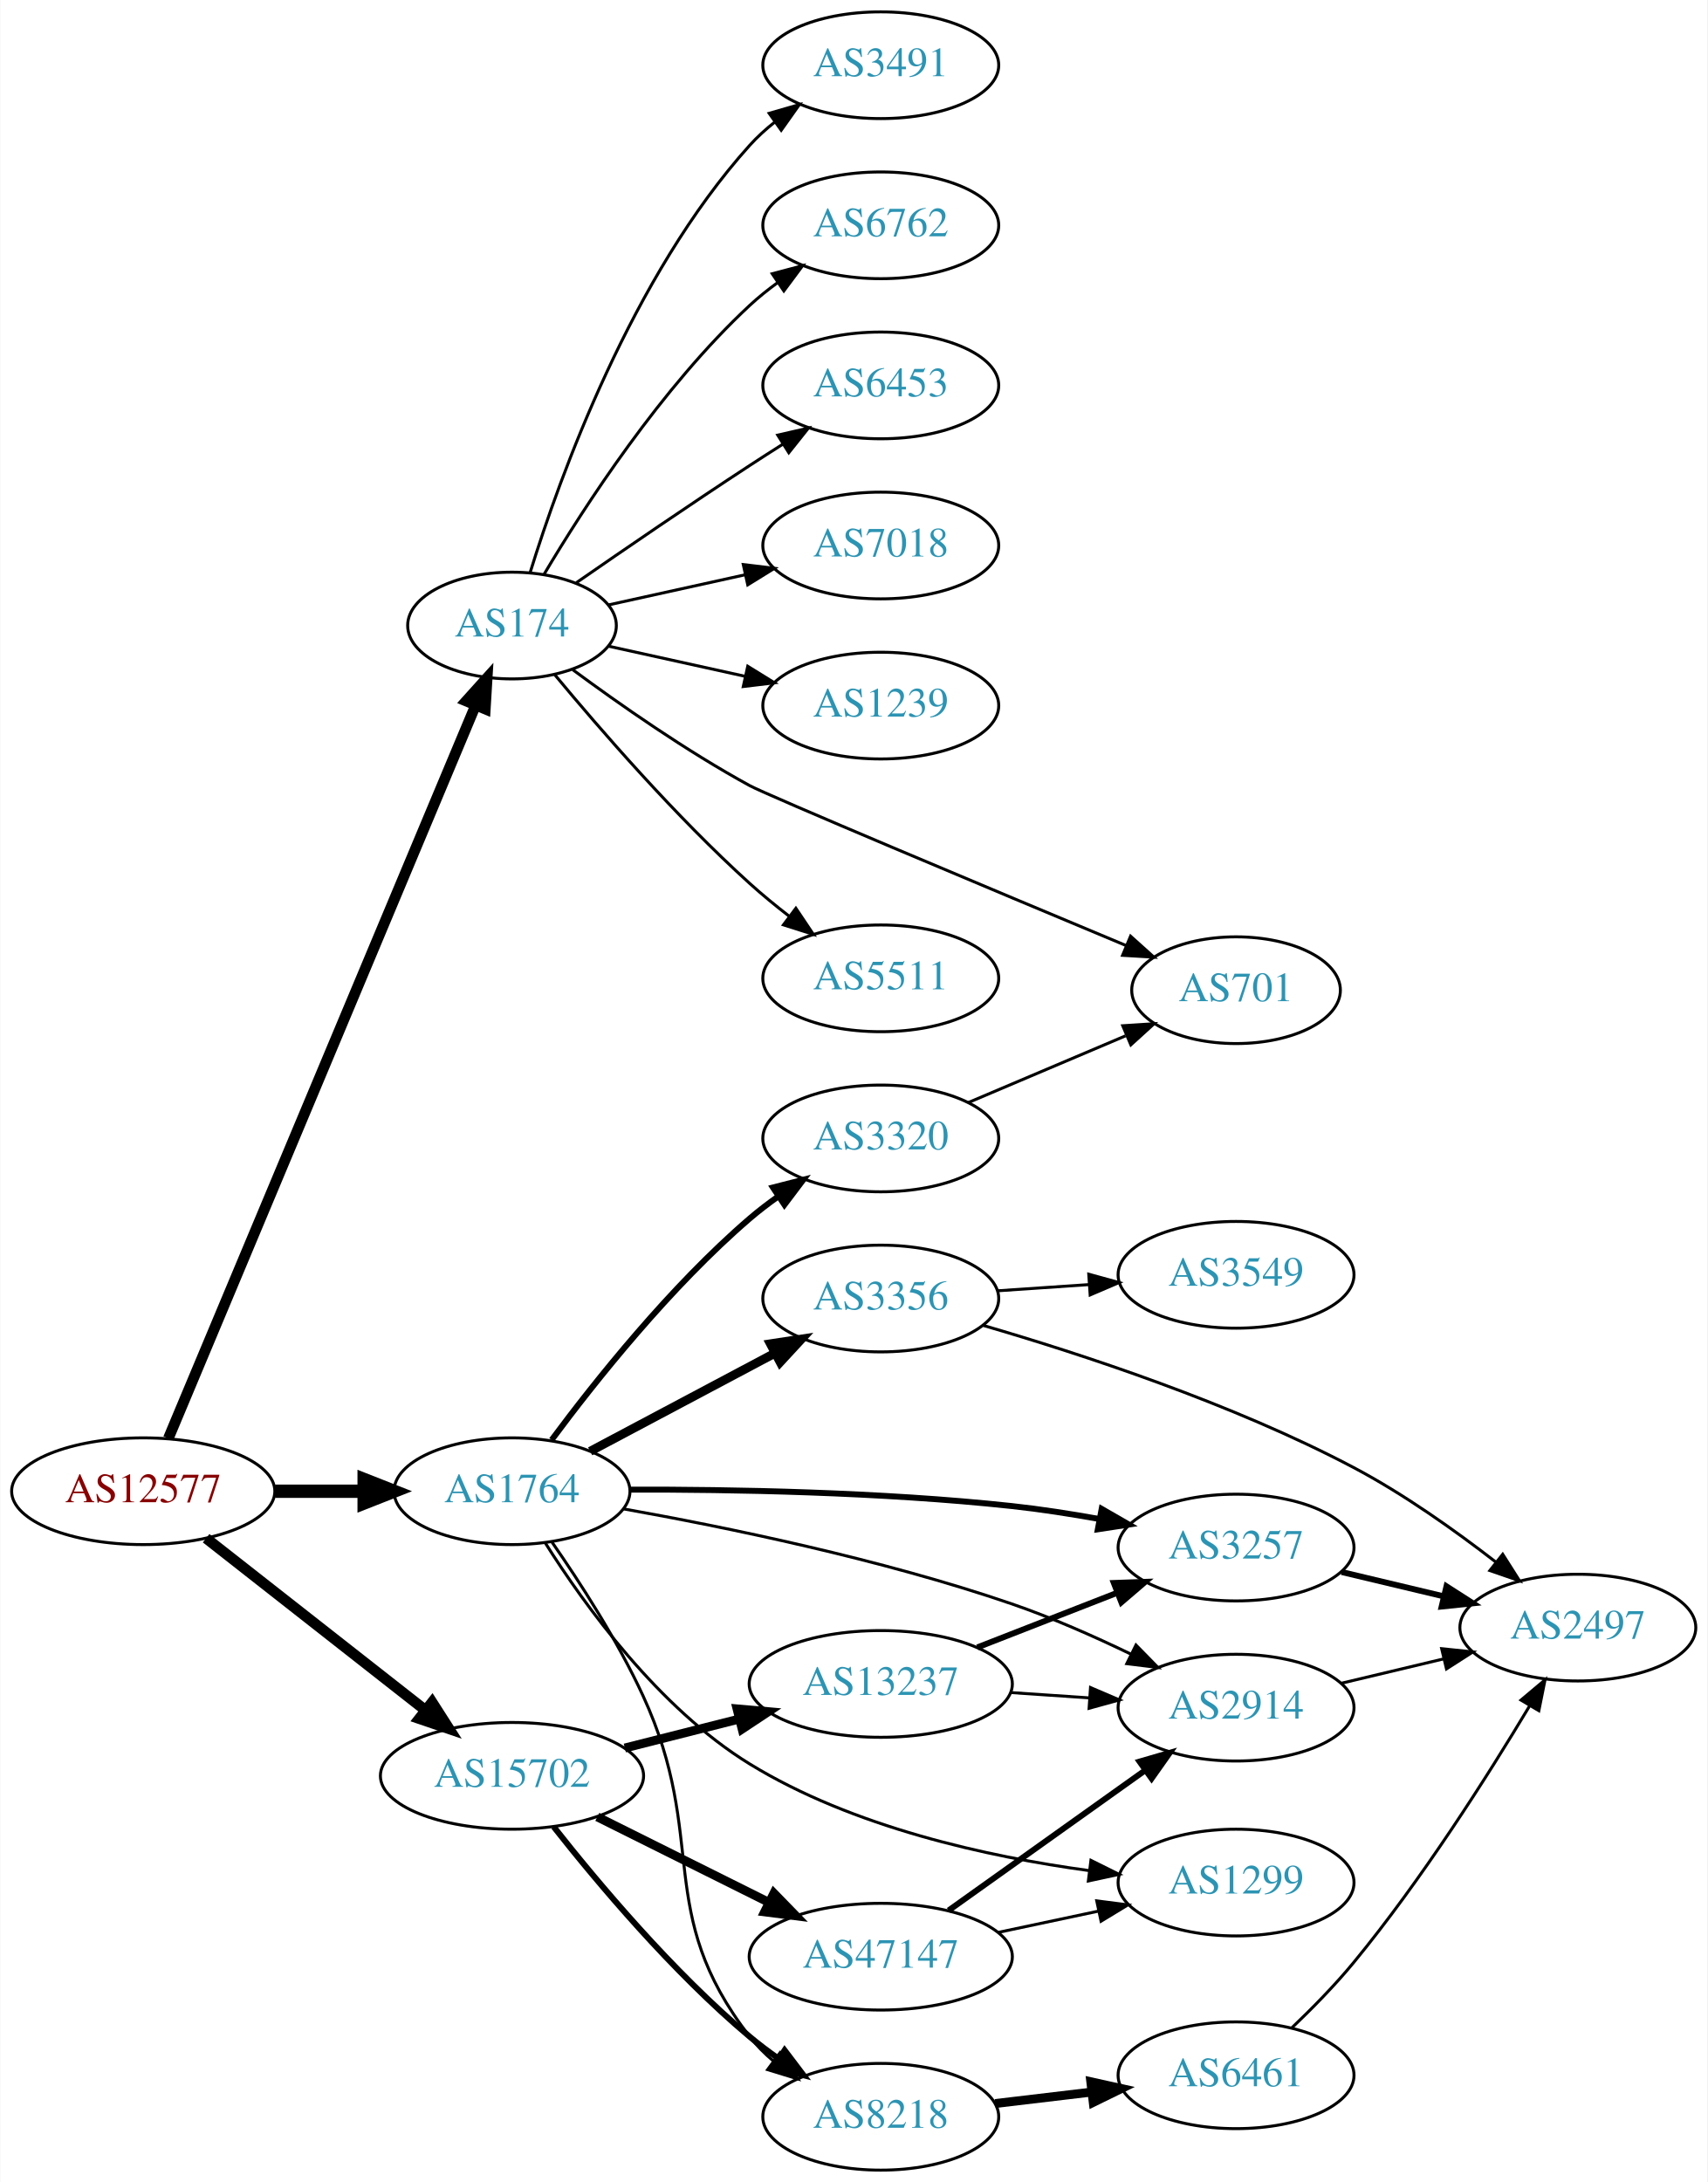
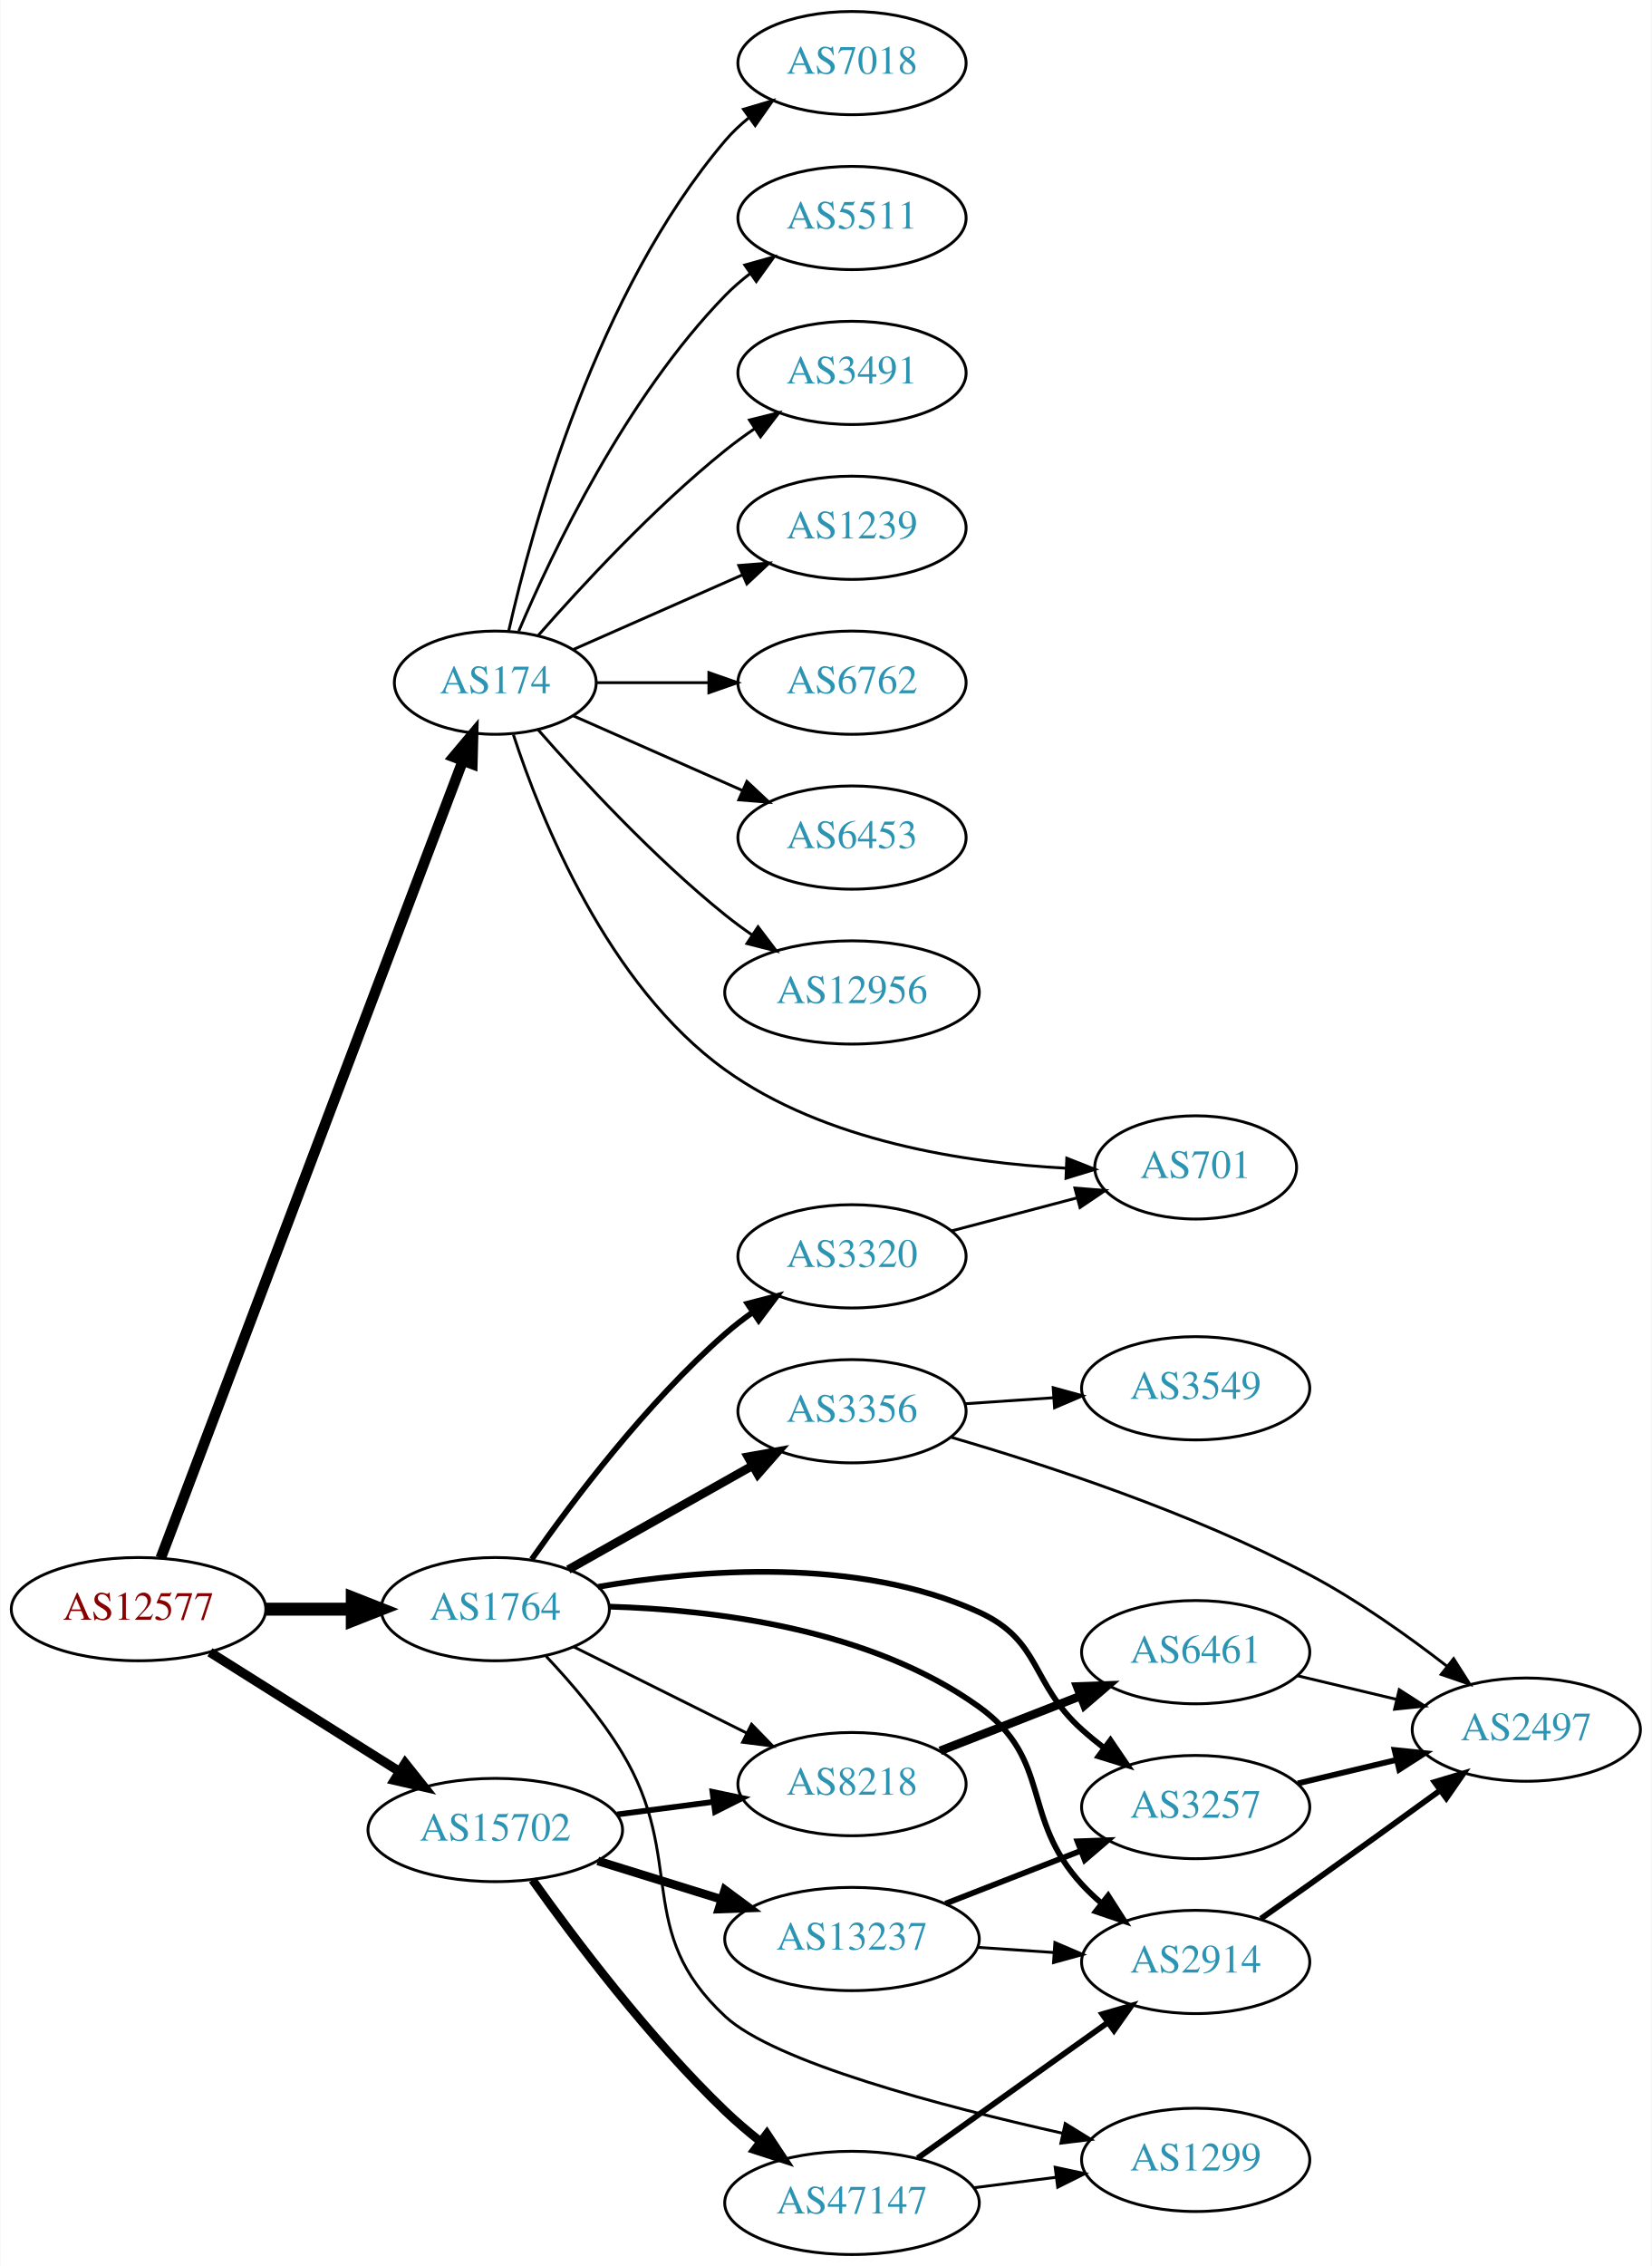
- <svg xmlns="http://www.w3.org/2000/svg" xmlns:xlink="http://www.w3.org/1999/xlink" width="576pt" height="736pt" viewBox="0.00 0.00 575.76 736.00">
-   <g id="graph0" class="graph" transform="scale(1 1) rotate(0) translate(4 732)">
-     <polygon fill="white" stroke="none" points="-4,4 -4,-732 571.762,-732 571.762,4 -4,4" />
+ <svg xmlns="http://www.w3.org/2000/svg" xmlns:xlink="http://www.w3.org/1999/xlink" width="576pt" height="790pt" viewBox="0.00 0.00 575.76 790.00">
+   <g id="graph0" class="graph" transform="scale(1 1) rotate(0) translate(4 786)">
+     <polygon fill="white" stroke="none" points="-4,4 -4,-786 571.762,-786 571.762,4 -4,4" />
    <g id="node1" class="node">
      <g id="a_node1">
        <a xlink:href="/asn/12577" xlink:title="AS12577 ~ Muehlgasse 14E [AT]">
-           <ellipse fill="#ffffff" stroke="black" cx="44.196" cy="-229" rx="44.393" ry="18" />
-           <text text-anchor="middle" x="44.196" y="-225.3" font-family="Times,serif" font-size="14.00" fill="#880000">AS12577</text>
+           <ellipse fill="#ffffff" stroke="black" cx="44.196" cy="-225" rx="44.393" ry="18" />
+           <text text-anchor="middle" x="44.196" y="-221.3" font-family="Times,serif" font-size="14.00" fill="#880000">AS12577</text>
        </a>
      </g>
    </g>
    <g id="node2" class="node">
      <g id="a_node2">
        <a xlink:href="/asn/174" xlink:title="AS174 ~ Cogent Communications [US]">
-           <ellipse fill="#ffffff" stroke="black" cx="168.588" cy="-521" rx="35.194" ry="18" />
-           <text text-anchor="middle" x="168.588" y="-517.3" font-family="Times,serif" font-size="14.00" fill="#2c94b3">AS174</text>
+           <ellipse fill="#ffffff" stroke="black" cx="168.588" cy="-548" rx="35.194" ry="18" />
+           <text text-anchor="middle" x="168.588" y="-544.3" font-family="Times,serif" font-size="14.00" fill="#2c94b3">AS174</text>
        </a>
      </g>
    </g>
    <g id="edge1" class="edge">
-       <path fill="none" stroke="black" stroke-width="3.6" d="M52.668,-246.826C73.372,-296.222 131.577,-435.086 156.277,-494.015" />
-       <polygon fill="black" stroke="black" stroke-width="3.6" points="153.12,-495.537 160.214,-503.407 159.576,-492.831 153.12,-495.537" />
+       <path fill="none" stroke="black" stroke-width="3.682" d="M51.951,-242.826C72.263,-296.43 132.884,-456.412 157.264,-520.755" />
+       <polygon fill="black" stroke="black" stroke-width="3.682" points="154.038,-522.118 160.854,-530.229 160.584,-519.638 154.038,-522.118" />
    </g>
    <g id="node3" class="node">
      <g id="a_node3">
        <a xlink:href="/asn/1764" xlink:title="AS1764 ~ NEXTLAYER-AS [AT]">
-           <ellipse fill="#ffffff" stroke="black" cx="168.588" cy="-229" rx="39.794" ry="18" />
-           <text text-anchor="middle" x="168.588" y="-225.3" font-family="Times,serif" font-size="14.00" fill="#2c94b3">AS1764</text>
+           <ellipse fill="#ffffff" stroke="black" cx="168.588" cy="-225" rx="39.794" ry="18" />
+           <text text-anchor="middle" x="168.588" y="-221.3" font-family="Times,serif" font-size="14.00" fill="#2c94b3">AS1764</text>
        </a>
      </g>
    </g>
    <g id="edge2" class="edge">
-       <path fill="none" stroke="black" stroke-width="4.5" d="M88.692,-229C98.381,-229 108.717,-229 118.61,-229" />
-       <polygon fill="black" stroke="black" stroke-width="4.5" points="118.713,-232.938 128.713,-229 118.713,-225.063 118.713,-232.938" />
+       <path fill="none" stroke="black" stroke-width="4.5" d="M88.692,-225C98.381,-225 108.717,-225 118.61,-225" />
+       <polygon fill="black" stroke="black" stroke-width="4.5" points="118.713,-228.938 128.713,-225 118.713,-221.063 118.713,-228.938" />
    </g>
    <g id="node4" class="node">
      <g id="a_node4">
        <a xlink:href="/asn/15702" xlink:title="AS15702 ~ Onstage Online GmbH [AT]">
-           <ellipse fill="#ffffff" stroke="black" cx="168.588" cy="-133" rx="44.393" ry="18" />
-           <text text-anchor="middle" x="168.588" y="-129.3" font-family="Times,serif" font-size="14.00" fill="#2c94b3">AS15702</text>
+           <ellipse fill="#ffffff" stroke="black" cx="168.588" cy="-148" rx="44.393" ry="18" />
+           <text text-anchor="middle" x="168.588" y="-144.3" font-family="Times,serif" font-size="14.00" fill="#2c94b3">AS15702</text>
        </a>
      </g>
    </g>
    <g id="edge3" class="edge">
-       <path fill="none" stroke="black" stroke-width="3.6" d="M65.407,-213.148C85.604,-197.306 116.824,-172.818 139.441,-155.078" />
-       <polygon fill="black" stroke="black" stroke-width="3.6" points="141.639,-157.802 147.348,-148.876 137.319,-152.294 141.639,-157.802" />
+       <path fill="none" stroke="black" stroke-width="3.273" d="M69.085,-209.971C87.955,-198.099 114.478,-181.413 135.249,-168.345" />
+       <polygon fill="black" stroke="black" stroke-width="3.273" points="137.159,-171.279 143.76,-162.991 133.431,-165.354 137.159,-171.279" />
    </g>
    <g id="node5" class="node">
      <g id="a_node5">
-         <a xlink:href="/asn/3491" xlink:title="AS3491 ~ PCCW Global, Inc. [US]">
-           <ellipse fill="#ffffff" stroke="black" cx="292.98" cy="-710" rx="39.794" ry="18" />
-           <text text-anchor="middle" x="292.98" y="-706.3" font-family="Times,serif" font-size="14.00" fill="#2c94b3">AS3491</text>
+         <a xlink:href="/asn/7018" xlink:title="AS7018 ~ AT&amp;T Services, Inc. [US]">
+           <ellipse fill="#ffffff" stroke="black" cx="292.98" cy="-764" rx="39.794" ry="18" />
+           <text text-anchor="middle" x="292.98" y="-760.3" font-family="Times,serif" font-size="14.00" fill="#2c94b3">AS7018</text>
        </a>
      </g>
    </g>
    <g id="edge4" class="edge">
-       <path fill="none" stroke="black" d="M174.726,-538.94C184.629,-570.979 208.966,-638.812 248.784,-683 251.3,-685.792 254.172,-688.401 257.211,-690.812" />
-       <polygon fill="black" stroke="black" points="255.34,-693.776 265.519,-696.715 259.394,-688.07 255.34,-693.776" />
+       <path fill="none" stroke="black" d="M173.282,-566.075C181.422,-602.148 203.855,-684.14 248.784,-737 251.219,-739.864 254.035,-742.521 257.04,-744.961" />
+       <polygon fill="black" stroke="black" points="255.139,-747.905 265.3,-750.906 259.228,-742.224 255.139,-747.905" />
    </g>
    <g id="node6" class="node">
      <g id="a_node6">
-         <a xlink:href="/asn/6762" xlink:title="AS6762 ~ TELECOM ITALIA SPARKLE S.p.A. [IT]">
-           <ellipse fill="#ffffff" stroke="black" cx="292.98" cy="-656" rx="39.794" ry="18" />
-           <text text-anchor="middle" x="292.98" y="-652.3" font-family="Times,serif" font-size="14.00" fill="#2c94b3">AS6762</text>
+         <a xlink:href="/asn/5511" xlink:title="AS5511 ~ Orange S.A. [FR]">
+           <ellipse fill="#ffffff" stroke="black" cx="292.98" cy="-710" rx="39.794" ry="18" />
+           <text text-anchor="middle" x="292.98" y="-706.3" font-family="Times,serif" font-size="14.00" fill="#2c94b3">AS5511</text>
        </a>
      </g>
    </g>
    <g id="edge5" class="edge">
-       <path fill="none" stroke="black" d="M179.401,-538.279C192.907,-561.011 218.967,-601.314 248.784,-629 251.691,-631.699 254.904,-634.28 258.228,-636.703" />
-       <polygon fill="black" stroke="black" points="256.363,-639.667 266.606,-642.375 260.287,-633.87 256.363,-639.667" />
+       <path fill="none" stroke="black" d="M176.779,-565.975C188.546,-593.682 214.12,-647.348 248.784,-683 251.404,-685.695 254.345,-688.239 257.428,-690.608" />
+       <polygon fill="black" stroke="black" points="255.594,-693.597 265.796,-696.455 259.603,-687.859 255.594,-693.597" />
    </g>
    <g id="node7" class="node">
      <g id="a_node7">
-         <a xlink:href="/asn/6453" xlink:title="AS6453 ~ TATA COMMUNICATIONS (AMERICA) INC [US]">
-           <ellipse fill="#ffffff" stroke="black" cx="292.98" cy="-602" rx="39.794" ry="18" />
-           <text text-anchor="middle" x="292.98" y="-598.3" font-family="Times,serif" font-size="14.00" fill="#2c94b3">AS6453</text>
+         <a xlink:href="/asn/3491" xlink:title="AS3491 ~ PCCW Global, Inc. [US]">
+           <ellipse fill="#ffffff" stroke="black" cx="292.98" cy="-656" rx="39.794" ry="18" />
+           <text text-anchor="middle" x="292.98" y="-652.3" font-family="Times,serif" font-size="14.00" fill="#2c94b3">AS3491</text>
        </a>
      </g>
    </g>
    <g id="edge6" class="edge">
-       <path fill="none" stroke="black" d="M190.279,-535.44C206.17,-546.449 228.721,-561.897 248.784,-575 252.366,-577.339 256.137,-579.759 259.897,-582.144" />
-       <polygon fill="black" stroke="black" points="258.23,-585.231 268.558,-587.596 261.959,-579.307 258.23,-585.231" />
+       <path fill="none" stroke="black" d="M183.462,-564.345C198.532,-581.559 223.81,-608.901 248.784,-629 252.04,-631.62 255.565,-634.192 259.149,-636.646" />
+       <polygon fill="black" stroke="black" points="257.237,-639.577 267.522,-642.121 261.068,-633.719 257.237,-639.577" />
    </g>
    <g id="node8" class="node">
      <g id="a_node8">
-         <a xlink:href="/asn/7018" xlink:title="AS7018 ~ AT&amp;T Services, Inc. [US]">
-           <ellipse fill="#ffffff" stroke="black" cx="292.98" cy="-548" rx="39.794" ry="18" />
-           <text text-anchor="middle" x="292.98" y="-544.3" font-family="Times,serif" font-size="14.00" fill="#2c94b3">AS7018</text>
+         <a xlink:href="/asn/1239" xlink:title="AS1239 ~ Sprint [US]">
+           <ellipse fill="#ffffff" stroke="black" cx="292.98" cy="-602" rx="39.794" ry="18" />
+           <text text-anchor="middle" x="292.98" y="-598.3" font-family="Times,serif" font-size="14.00" fill="#2c94b3">AS1239</text>
        </a>
      </g>
    </g>
    <g id="edge7" class="edge">
-       <path fill="none" stroke="black" d="M201.107,-527.953C215.168,-531.055 231.986,-534.765 247.31,-538.146" />
-       <polygon fill="black" stroke="black" points="246.601,-541.573 257.12,-540.31 248.109,-534.738 246.601,-541.573" />
+       <path fill="none" stroke="black" d="M195.844,-559.584C213.03,-567.167 235.743,-577.188 254.777,-585.586" />
+       <polygon fill="black" stroke="black" points="253.503,-588.849 264.065,-589.684 256.329,-582.445 253.503,-588.849" />
    </g>
    <g id="node9" class="node">
      <g id="a_node9">
-         <a xlink:href="/asn/1239" xlink:title="AS1239 ~ Sprint [US]">
-           <ellipse fill="#ffffff" stroke="black" cx="292.98" cy="-494" rx="39.794" ry="18" />
-           <text text-anchor="middle" x="292.98" y="-490.3" font-family="Times,serif" font-size="14.00" fill="#2c94b3">AS1239</text>
+         <a xlink:href="/asn/6762" xlink:title="AS6762 ~ TELECOM ITALIA SPARKLE S.p.A. [IT]">
+           <ellipse fill="#ffffff" stroke="black" cx="292.98" cy="-548" rx="39.794" ry="18" />
+           <text text-anchor="middle" x="292.98" y="-544.3" font-family="Times,serif" font-size="14.00" fill="#2c94b3">AS6762</text>
        </a>
      </g>
    </g>
    <g id="edge8" class="edge">
-       <path fill="none" stroke="black" d="M201.107,-514.047C215.168,-510.945 231.986,-507.235 247.31,-503.854" />
-       <polygon fill="black" stroke="black" points="248.109,-507.262 257.12,-501.69 246.601,-500.427 248.109,-507.262" />
+       <path fill="none" stroke="black" d="M204.007,-548C216.058,-548 229.834,-548 242.852,-548" />
+       <polygon fill="black" stroke="black" points="243.081,-551.5 253.081,-548 243.081,-544.5 243.081,-551.5" />
    </g>
    <g id="node10" class="node">
      <g id="a_node10">
-         <a xlink:href="/asn/701" xlink:title="AS701 ~ UUNET [US]">
-           <ellipse fill="#ffffff" stroke="black" cx="412.823" cy="-398" rx="35.194" ry="18" />
-           <text text-anchor="middle" x="412.823" y="-394.3" font-family="Times,serif" font-size="14.00" fill="#2c94b3">AS701</text>
+         <a xlink:href="/asn/6453" xlink:title="AS6453 ~ TATA COMMUNICATIONS (AMERICA) INC [US]">
+           <ellipse fill="#ffffff" stroke="black" cx="292.98" cy="-494" rx="39.794" ry="18" />
+           <text text-anchor="middle" x="292.98" y="-490.3" font-family="Times,serif" font-size="14.00" fill="#2c94b3">AS6453</text>
        </a>
      </g>
    </g>
    <g id="edge9" class="edge">
-       <path fill="none" stroke="black" d="M189.075,-506.103C204.696,-494.563 227.455,-478.635 248.784,-467 254.72,-463.762 329.541,-432.369 375.734,-413.06" />
-       <polygon fill="black" stroke="black" points="377.244,-416.223 385.122,-409.138 374.545,-409.764 377.244,-416.223" />
+       <path fill="none" stroke="black" d="M195.844,-536.416C213.03,-528.833 235.743,-518.812 254.777,-510.414" />
+       <polygon fill="black" stroke="black" points="256.329,-513.555 264.065,-506.316 253.503,-507.151 256.329,-513.555" />
    </g>
    <g id="node11" class="node">
      <g id="a_node11">
-         <a xlink:href="/asn/5511" xlink:title="AS5511 ~ Orange S.A. [FR]">
-           <ellipse fill="#ffffff" stroke="black" cx="292.98" cy="-402" rx="39.794" ry="18" />
-           <text text-anchor="middle" x="292.98" y="-398.3" font-family="Times,serif" font-size="14.00" fill="#2c94b3">AS5511</text>
+         <a xlink:href="/asn/12956" xlink:title="AS12956 ~ TELXIUS [ES]">
+           <ellipse fill="#ffffff" stroke="black" cx="292.98" cy="-440" rx="44.393" ry="18" />
+           <text text-anchor="middle" x="292.98" y="-436.3" font-family="Times,serif" font-size="14.00" fill="#2c94b3">AS12956</text>
        </a>
      </g>
    </g>
    <g id="edge10" class="edge">
-       <path fill="none" stroke="black" d="M183.018,-504.403C198.11,-486.208 223.783,-456.598 248.784,-434 252.939,-430.245 257.518,-426.492 262.096,-422.947" />
-       <polygon fill="black" stroke="black" points="264.344,-425.636 270.241,-416.834 260.142,-420.038 264.344,-425.636" />
+       <path fill="none" stroke="black" d="M183.462,-531.655C198.532,-514.441 223.81,-487.099 248.784,-467 251.712,-464.643 254.859,-462.325 258.07,-460.098" />
+       <polygon fill="black" stroke="black" points="260.206,-462.882 266.618,-454.448 256.346,-457.042 260.206,-462.882" />
    </g>
    <g id="node12" class="node">
      <g id="a_node12">
+         <a xlink:href="/asn/701" xlink:title="AS701 ~ UUNET [US]">
+           <ellipse fill="#ffffff" stroke="black" cx="412.823" cy="-379" rx="35.194" ry="18" />
+           <text text-anchor="middle" x="412.823" y="-375.3" font-family="Times,serif" font-size="14.00" fill="#2c94b3">AS701</text>
+         </a>
+       </g>
+     </g>
+     <g id="edge11" class="edge">
+       <path fill="none" stroke="black" d="M174.907,-529.853C184.529,-500.391 207.736,-442.487 248.784,-413 283.516,-388.051 332.535,-380.581 367.74,-378.722" />
+       <polygon fill="black" stroke="black" points="367.882,-382.219 377.735,-378.323 367.604,-375.224 367.882,-382.219" />
+     </g>
+     <g id="node13" class="node">
+       <g id="a_node13">
+         <a xlink:href="/asn/3257" xlink:title="AS3257 ~ GTT [DE]">
+           <ellipse fill="#ffffff" stroke="black" cx="412.823" cy="-156" rx="39.794" ry="18" />
+           <text text-anchor="middle" x="412.823" y="-152.3" font-family="Times,serif" font-size="14.00" fill="#2c94b3">AS3257</text>
+         </a>
+       </g>
+     </g>
+     <g id="edge12" class="edge">
+       <path fill="none" stroke="black" stroke-width="2" d="M204.418,-232.78C239.605,-238.857 294.692,-243.387 337.176,-224 359.238,-213.933 355.107,-199.172 373.176,-183 375.616,-180.817 378.237,-178.656 380.922,-176.565" />
+       <polygon fill="black" stroke="black" stroke-width="2" points="383.101,-179.307 389.058,-170.546 378.938,-173.68 383.101,-179.307" />
+     </g>
+     <g id="node14" class="node">
+       <g id="a_node14">
        <a xlink:href="/asn/3356" xlink:title="AS3356 ~ Level 3 Parent, LLC [US]">
          <ellipse fill="#ffffff" stroke="black" cx="292.98" cy="-294" rx="39.794" ry="18" />
          <text text-anchor="middle" x="292.98" y="-290.3" font-family="Times,serif" font-size="14.00" fill="#2c94b3">AS3356</text>
        </a>
      </g>
    </g>
-     <g id="edge11" class="edge">
-       <path fill="none" stroke="black" stroke-width="3" d="M194.948,-242.468C212.961,-252.034 237.369,-264.997 257.199,-275.528" />
-       <polygon fill="black" stroke="black" stroke-width="3" points="255.759,-278.726 266.232,-280.326 259.042,-272.544 255.759,-278.726" />
-     </g>
-     <g id="node13" class="node">
-       <g id="a_node13">
-         <a xlink:href="/asn/3257" xlink:title="AS3257 ~ GTT [DE]">
-           <ellipse fill="#ffffff" stroke="black" cx="412.823" cy="-210" rx="39.794" ry="18" />
-           <text text-anchor="middle" x="412.823" y="-206.3" font-family="Times,serif" font-size="14.00" fill="#2c94b3">AS3257</text>
-         </a>
-       </g>
-     </g>
-     <g id="edge12" class="edge">
-       <path fill="none" stroke="black" stroke-width="2" d="M208.312,-229.548C242.354,-229.624 293.188,-228.752 337.176,-224 346.809,-222.959 357.061,-221.363 366.784,-219.615" />
-       <polygon fill="black" stroke="black" stroke-width="2" points="367.495,-223.043 376.676,-217.756 366.202,-216.163 367.495,-223.043" />
-     </g>
-     <g id="node14" class="node">
-       <g id="a_node14">
-         <a xlink:href="/asn/2914" xlink:title="AS2914 ~ NTT America, Inc. [US]">
-           <ellipse fill="#ffffff" stroke="black" cx="412.823" cy="-156" rx="39.794" ry="18" />
-           <text text-anchor="middle" x="412.823" y="-152.3" font-family="Times,serif" font-size="14.00" fill="#2c94b3">AS2914</text>
-         </a>
-       </g>
-     </g>
    <g id="edge13" class="edge">
-       <path fill="none" stroke="black" d="M206.176,-223.053C240.555,-216.917 293.158,-206.112 337.176,-191 350.661,-186.37 364.954,-180.045 377.383,-174.044" />
-       <polygon fill="black" stroke="black" points="379.064,-177.117 386.481,-169.551 375.965,-170.84 379.064,-177.117" />
+       <path fill="none" stroke="black" stroke-width="3" d="M194.062,-238.797C212.452,-249.165 237.864,-263.491 258.191,-274.951" />
+       <polygon fill="black" stroke="black" stroke-width="3" points="256.7,-278.128 267.13,-279.99 260.137,-272.03 256.7,-278.128" />
    </g>
    <g id="node15" class="node">
      <g id="a_node15">
-         <a xlink:href="/asn/1299" xlink:title="AS1299 ~ Telia Carrier [EU]">
-           <ellipse fill="#ffffff" stroke="black" cx="412.823" cy="-97" rx="39.794" ry="18" />
-           <text text-anchor="middle" x="412.823" y="-93.3" font-family="Times,serif" font-size="14.00" fill="#2c94b3">AS1299</text>
+         <a xlink:href="/asn/2914" xlink:title="AS2914 ~ NTT America, Inc. [US]">
+           <ellipse fill="#ffffff" stroke="black" cx="412.823" cy="-102" rx="39.794" ry="18" />
+           <text text-anchor="middle" x="412.823" y="-98.3" font-family="Times,serif" font-size="14.00" fill="#2c94b3">AS2914</text>
        </a>
      </g>
    </g>
    <g id="edge14" class="edge">
-       <path fill="none" stroke="black" d="M179.824,-211.541C193.05,-190.564 218.067,-155.847 248.784,-137 283.567,-115.659 329.073,-105.697 363.167,-101.051" />
-       <polygon fill="black" stroke="black" points="363.871,-104.49 373.358,-99.772 363,-97.544 363.871,-104.49" />
+       <path fill="none" stroke="black" stroke-width="2" d="M208.403,-225.871C244.855,-224.806 299.308,-218.175 337.176,-191 363.064,-172.423 351.608,-152.455 373.176,-129 375.202,-126.797 377.437,-124.673 379.781,-122.65" />
+       <polygon fill="black" stroke="black" stroke-width="2" points="382.309,-125.115 388.021,-116.192 377.991,-119.606 382.309,-125.115" />
    </g>
    <g id="node16" class="node">
      <g id="a_node16">
-         <a xlink:href="/asn/8218" xlink:title="AS8218 ~ legacy Neotelecoms [FR]">
-           <ellipse fill="#ffffff" stroke="black" cx="292.98" cy="-18" rx="39.794" ry="18" />
-           <text text-anchor="middle" x="292.98" y="-14.3" font-family="Times,serif" font-size="14.00" fill="#2c94b3">AS8218</text>
-         </a>
-       </g>
-     </g>
-     <g id="edge15" class="edge">
-       <path fill="none" stroke="black" d="M182.076,-211.832C191.496,-198.28 204.216,-178.616 212.784,-160 235.177,-111.349 216.042,-87.383 248.784,-45 251.082,-42.026 253.808,-39.295 256.755,-36.808" />
-       <polygon fill="black" stroke="black" points="258.949,-39.54 264.936,-30.799 254.805,-33.898 258.949,-39.54" />
-     </g>
-     <g id="node17" class="node">
-       <g id="a_node17">
        <a xlink:href="/asn/3320" xlink:title="AS3320 ~ DTAG [DE]">
          <ellipse fill="#ffffff" stroke="black" cx="292.98" cy="-348" rx="39.794" ry="18" />
          <text text-anchor="middle" x="292.98" y="-344.3" font-family="Times,serif" font-size="14.00" fill="#2c94b3">AS3320</text>
        </a>
      </g>
    </g>
+     <g id="edge15" class="edge">
+       <path fill="none" stroke="black" stroke-width="2" d="M181.298,-242.386C195.609,-262.801 221.329,-296.928 248.784,-321 251.766,-323.615 255.029,-326.142 258.383,-328.532" />
+       <polygon fill="black" stroke="black" stroke-width="2" points="256.54,-331.51 266.798,-334.162 260.433,-325.692 256.54,-331.51" />
+     </g>
+     <g id="node17" class="node">
+       <g id="a_node17">
+         <a xlink:href="/asn/8218" xlink:title="AS8218 ~ legacy Neotelecoms [FR]">
+           <ellipse fill="#ffffff" stroke="black" cx="292.98" cy="-164" rx="39.794" ry="18" />
+           <text text-anchor="middle" x="292.98" y="-160.3" font-family="Times,serif" font-size="14.00" fill="#2c94b3">AS8218</text>
+         </a>
+       </g>
+     </g>
    <g id="edge16" class="edge">
-       <path fill="none" stroke="black" stroke-width="2" d="M181.965,-246.315C196.513,-265.91 222.079,-298.076 248.784,-321 251.794,-323.583 255.074,-326.09 258.438,-328.467" />
-       <polygon fill="black" stroke="black" stroke-width="2" points="256.604,-331.451 266.867,-334.082 260.485,-325.625 256.604,-331.451" />
-     </g>
-     <g id="edge22" class="edge">
-       <path fill="none" stroke="black" stroke-width="2" d="M182.649,-115.812C197.418,-97.058 222.809,-66.804 248.784,-45 251.822,-42.45 255.121,-39.965 258.496,-37.601" />
-       <polygon fill="black" stroke="black" stroke-width="2" points="260.539,-40.446 266.939,-32.002 256.67,-34.612 260.539,-40.446" />
-     </g>
-     <g id="node21" class="node">
-       <g id="a_node21">
-         <a xlink:href="/asn/13237" xlink:title="AS13237 ~ European Backbone of AS13237 [DE]">
-           <ellipse fill="#ffffff" stroke="black" cx="292.98" cy="-164" rx="44.393" ry="18" />
-           <text text-anchor="middle" x="292.98" y="-160.3" font-family="Times,serif" font-size="14.00" fill="#2c94b3">AS13237</text>
-         </a>
-       </g>
-     </g>
-     <g id="edge23" class="edge">
-       <path fill="none" stroke="black" stroke-width="3" d="M206.642,-142.385C218.745,-145.451 232.348,-148.896 245.077,-152.12" />
-       <polygon fill="black" stroke="black" stroke-width="3" points="244.499,-155.584 255.053,-154.647 246.218,-148.799 244.499,-155.584" />
+       <path fill="none" stroke="black" d="M195.844,-211.914C213.47,-203.129 236.912,-191.446 256.234,-181.816" />
+       <polygon fill="black" stroke="black" points="257.957,-184.868 265.345,-177.275 254.834,-178.603 257.957,-184.868" />
+     </g>
+     <g id="node18" class="node">
+       <g id="a_node18">
+         <a xlink:href="/asn/1299" xlink:title="AS1299 ~ Telia Carrier [EU]">
+           <ellipse fill="#ffffff" stroke="black" cx="412.823" cy="-33" rx="39.794" ry="18" />
+           <text text-anchor="middle" x="412.823" y="-29.3" font-family="Times,serif" font-size="14.00" fill="#2c94b3">AS1299</text>
+         </a>
+       </g>
+     </g>
+     <g id="edge17" class="edge">
+       <path fill="none" stroke="black" d="M186.338,-208.544C195.073,-199.292 205.437,-187.18 212.784,-175 235.463,-137.402 216.588,-112.855 248.784,-83 265.982,-67.053 324.341,-51.693 366.325,-42.302" />
+       <polygon fill="black" stroke="black" points="367.327,-45.666 376.344,-40.104 365.826,-38.829 367.327,-45.666" />
+     </g>
+     <g id="edge26" class="edge">
+       <path fill="none" stroke="black" stroke-width="2" d="M211.025,-153.417C221.856,-154.833 233.613,-156.37 244.722,-157.822" />
+       <polygon fill="black" stroke="black" stroke-width="2" points="244.328,-161.3 254.698,-159.126 245.236,-154.359 244.328,-161.3" />
    </g>
    <g id="node22" class="node">
      <g id="a_node22">
+         <a xlink:href="/asn/13237" xlink:title="AS13237 ~ European Backbone of AS13237 [DE]">
+           <ellipse fill="#ffffff" stroke="black" cx="292.98" cy="-110" rx="44.393" ry="18" />
+           <text text-anchor="middle" x="292.98" y="-106.3" font-family="Times,serif" font-size="14.00" fill="#2c94b3">AS13237</text>
+         </a>
+       </g>
+     </g>
+     <g id="edge24" class="edge">
+       <path fill="none" stroke="black" stroke-width="3" d="M204.334,-137.212C217.77,-133.041 233.314,-128.215 247.546,-123.796" />
+       <polygon fill="black" stroke="black" stroke-width="3" points="248.636,-127.122 257.148,-120.815 246.56,-120.437 248.636,-127.122" />
+     </g>
+     <g id="node23" class="node">
+       <g id="a_node23">
        <a xlink:href="/asn/47147" xlink:title="AS47147 ~ ANEXIA Internetdienstleistungs GmbH [AT]">
-           <ellipse fill="#ffffff" stroke="black" cx="292.98" cy="-72" rx="44.393" ry="18" />
-           <text text-anchor="middle" x="292.98" y="-68.3" font-family="Times,serif" font-size="14.00" fill="#2c94b3">AS47147</text>
-         </a>
-       </g>
-     </g>
-     <g id="edge24" class="edge">
-       <path fill="none" stroke="black" stroke-width="3" d="M197.361,-119.158C214.496,-110.618 236.675,-99.564 255.252,-90.305" />
-       <polygon fill="black" stroke="black" stroke-width="3" points="256.929,-93.38 264.318,-85.787 253.806,-87.115 256.929,-93.38" />
-     </g>
-     <g id="node18" class="node">
-       <g id="a_node18">
-         <a xlink:href="/asn/3549" xlink:title="AS3549 ~ Level 3 Parent, LLC [US]">
-           <ellipse fill="#ffffff" stroke="black" cx="412.823" cy="-302" rx="39.794" ry="18" />
-           <text text-anchor="middle" x="412.823" y="-298.3" font-family="Times,serif" font-size="14.00" fill="#2c94b3">AS3549</text>
-         </a>
-       </g>
-     </g>
-     <g id="edge17" class="edge">
-       <path fill="none" stroke="black" d="M332.24,-296.597C342.12,-297.268 352.886,-297.999 363.216,-298.7" />
-       <polygon fill="black" stroke="black" points="363.137,-302.203 373.352,-299.388 363.612,-295.219 363.137,-302.203" />
+           <ellipse fill="#ffffff" stroke="black" cx="292.98" cy="-18" rx="44.393" ry="18" />
+           <text text-anchor="middle" x="292.98" y="-14.3" font-family="Times,serif" font-size="14.00" fill="#2c94b3">AS47147</text>
+         </a>
+       </g>
+     </g>
+     <g id="edge25" class="edge">
+       <path fill="none" stroke="black" stroke-width="3" d="M181.565,-130.603C196.133,-110.099 222.099,-75.585 248.784,-50 252.561,-46.379 256.755,-42.809 261.003,-39.442" />
+       <polygon fill="black" stroke="black" stroke-width="3" points="263.298,-42.093 269.142,-33.256 259.062,-36.521 263.298,-42.093" />
    </g>
    <g id="node19" class="node">
      <g id="a_node19">
        <a xlink:href="/asn/2497" xlink:title="AS2497 ~ Internet Initiative Japan Inc. [JP]">
          <ellipse fill="#ffffff" stroke="black" cx="528.116" cy="-183" rx="39.794" ry="18" />
          <text text-anchor="middle" x="528.116" y="-179.3" font-family="Times,serif" font-size="14.00" fill="#2c94b3">AS2497</text>
        </a>
      </g>
    </g>
    <g id="edge18" class="edge">
+       <path fill="none" stroke="black" stroke-width="2" d="M448.43,-164.248C459.301,-166.838 471.456,-169.735 482.898,-172.462" />
+       <polygon fill="black" stroke="black" stroke-width="2" points="482.182,-175.889 492.721,-174.803 483.804,-169.08 482.182,-175.889" />
+     </g>
+     <g id="edge21" class="edge">
      <path fill="none" stroke="black" d="M327.602,-284.91C360.496,-275.332 411.484,-258.638 452.469,-237 469.337,-228.095 486.687,-215.769 500.411,-205.141" />
      <polygon fill="black" stroke="black" points="502.774,-207.735 508.45,-198.789 498.434,-202.242 502.774,-207.735" />
    </g>
-     <g id="edge19" class="edge">
-       <path fill="none" stroke="black" stroke-width="2" d="M448.43,-201.752C459.301,-199.162 471.456,-196.265 482.898,-193.538" />
-       <polygon fill="black" stroke="black" stroke-width="2" points="483.804,-196.92 492.721,-191.197 482.182,-190.111 483.804,-196.92" />
-     </g>
-     <g id="edge30" class="edge">
-       <path fill="none" stroke="black" d="M448.43,-164.248C459.301,-166.838 471.456,-169.735 482.898,-172.462" />
-       <polygon fill="black" stroke="black" points="482.182,-175.889 492.721,-174.803 483.804,-169.08 482.182,-175.889" />
-     </g>
    <g id="node20" class="node">
      <g id="a_node20">
+         <a xlink:href="/asn/3549" xlink:title="AS3549 ~ Level 3 Parent, LLC [US]">
+           <ellipse fill="#ffffff" stroke="black" cx="412.823" cy="-302" rx="39.794" ry="18" />
+           <text text-anchor="middle" x="412.823" y="-298.3" font-family="Times,serif" font-size="14.00" fill="#2c94b3">AS3549</text>
+         </a>
+       </g>
+     </g>
+     <g id="edge20" class="edge">
+       <path fill="none" stroke="black" d="M332.24,-296.597C342.12,-297.268 352.886,-297.999 363.216,-298.7" />
+       <polygon fill="black" stroke="black" points="363.137,-302.203 373.352,-299.388 363.612,-295.219 363.137,-302.203" />
+     </g>
+     <g id="edge19" class="edge">
+       <path fill="none" stroke="black" stroke-width="2" d="M435.533,-117.074C441.069,-120.943 446.999,-125.111 452.469,-129 467.583,-139.745 484.318,-151.833 498.105,-161.844" />
+       <polygon fill="black" stroke="black" stroke-width="2" points="496.121,-164.729 506.268,-167.778 500.237,-159.067 496.121,-164.729" />
+     </g>
+     <g id="edge22" class="edge">
+       <path fill="none" stroke="black" d="M327.749,-356.883C341.322,-360.454 357.087,-364.601 371.273,-368.333" />
+       <polygon fill="black" stroke="black" points="370.708,-371.803 381.27,-370.963 372.489,-365.034 370.708,-371.803" />
+     </g>
+     <g id="node21" class="node">
+       <g id="a_node21">
        <a xlink:href="/asn/6461" xlink:title="AS6461 ~ Zayo Bandwidth [US]">
-           <ellipse fill="#ffffff" stroke="black" cx="412.823" cy="-32" rx="39.794" ry="18" />
-           <text text-anchor="middle" x="412.823" y="-28.3" font-family="Times,serif" font-size="14.00" fill="#2c94b3">AS6461</text>
-         </a>
-       </g>
-     </g>
-     <g id="edge20" class="edge">
-       <path fill="none" stroke="black" stroke-width="3" d="M331.591,-22.468C341.902,-23.693 353.219,-25.038 364.019,-26.321" />
-       <polygon fill="black" stroke="black" stroke-width="3" points="363.823,-29.822 374.166,-27.526 364.649,-22.871 363.823,-29.822" />
-     </g>
-     <g id="edge21" class="edge">
-       <path fill="none" stroke="black" d="M322.507,-360.104C338.45,-366.868 358.483,-375.368 375.533,-382.603" />
-       <polygon fill="black" stroke="black" points="374.602,-386.009 385.175,-386.693 377.336,-379.565 374.602,-386.009" />
+           <ellipse fill="#ffffff" stroke="black" cx="412.823" cy="-210" rx="39.794" ry="18" />
+           <text text-anchor="middle" x="412.823" y="-206.3" font-family="Times,serif" font-size="14.00" fill="#2c94b3">AS6461</text>
+         </a>
+       </g>
+     </g>
+     <g id="edge23" class="edge">
+       <path fill="none" stroke="black" stroke-width="3" d="M323.717,-175.608C338.511,-181.382 356.588,-188.439 372.51,-194.654" />
+       <polygon fill="black" stroke="black" stroke-width="3" points="371.508,-198.02 382.096,-198.396 374.053,-191.499 371.508,-198.02" />
+     </g>
+     <g id="edge31" class="edge">
+       <path fill="none" stroke="black" d="M448.43,-201.752C459.301,-199.162 471.456,-196.265 482.898,-193.538" />
+       <polygon fill="black" stroke="black" points="483.804,-196.92 492.721,-191.197 482.182,-190.111 483.804,-196.92" />
+     </g>
+     <g id="edge27" class="edge">
+       <path fill="none" stroke="black" stroke-width="2" d="M325.56,-122.327C339.989,-127.96 357.229,-134.689 372.49,-140.646" />
+       <polygon fill="black" stroke="black" stroke-width="2" points="371.596,-144.054 382.184,-144.43 374.141,-137.534 371.596,-144.054" />
+     </g>
+     <g id="edge28" class="edge">
+       <path fill="none" stroke="black" d="M336.858,-107.089C345.466,-106.505 354.569,-105.887 363.353,-105.291" />
+       <polygon fill="black" stroke="black" points="363.727,-108.773 373.467,-104.604 363.253,-101.789 363.727,-108.773" />
    </g>
    <g id="edge29" class="edge">
-       <path fill="none" stroke="black" d="M431.549,-47.919C438.414,-54.461 446.13,-62.3 452.469,-70 475.426,-97.882 497.709,-132.989 511.861,-156.611" />
-       <polygon fill="black" stroke="black" points="508.941,-158.548 517.05,-165.367 514.963,-154.98 508.941,-158.548" />
-     </g>
-     <g id="edge26" class="edge">
-       <path fill="none" stroke="black" stroke-width="2" d="M325.56,-176.327C339.989,-181.96 357.229,-188.689 372.49,-194.646" />
-       <polygon fill="black" stroke="black" stroke-width="2" points="371.596,-198.054 382.184,-198.43 374.141,-191.534 371.596,-198.054" />
-     </g>
-     <g id="edge25" class="edge">
-       <path fill="none" stroke="black" d="M336.858,-161.089C345.466,-160.505 354.569,-159.887 363.353,-159.291" />
-       <polygon fill="black" stroke="black" points="363.727,-162.773 373.467,-158.604 363.253,-155.789 363.727,-162.773" />
-     </g>
-     <g id="edge27" class="edge">
-       <path fill="none" stroke="black" stroke-width="2" d="M315.869,-87.603C334.507,-100.888 361.456,-120.098 382.053,-134.78" />
-       <polygon fill="black" stroke="black" stroke-width="2" points="380.274,-137.809 390.448,-140.764 384.337,-132.109 380.274,-137.809" />
-     </g>
-     <g id="edge28" class="edge">
-       <path fill="none" stroke="black" d="M332.566,-80.186C343.359,-82.475 355.189,-84.985 366.34,-87.351" />
-       <polygon fill="black" stroke="black" points="365.833,-90.821 376.341,-89.473 367.286,-83.974 365.833,-90.821" />
+       <path fill="none" stroke="black" stroke-width="2" d="M315.869,-33.603C334.507,-46.888 361.456,-66.098 382.053,-80.779" />
+       <polygon fill="black" stroke="black" stroke-width="2" points="380.274,-83.809 390.448,-86.764 384.337,-78.109 380.274,-83.809" />
+     </g>
+     <g id="edge30" class="edge">
+       <path fill="none" stroke="black" d="M335.527,-23.288C344.773,-24.465 354.646,-25.722 364.118,-26.928" />
+       <polygon fill="black" stroke="black" points="363.827,-30.419 374.189,-28.21 364.711,-23.475 363.827,-30.419" />
    </g>
  </g>
</svg>
